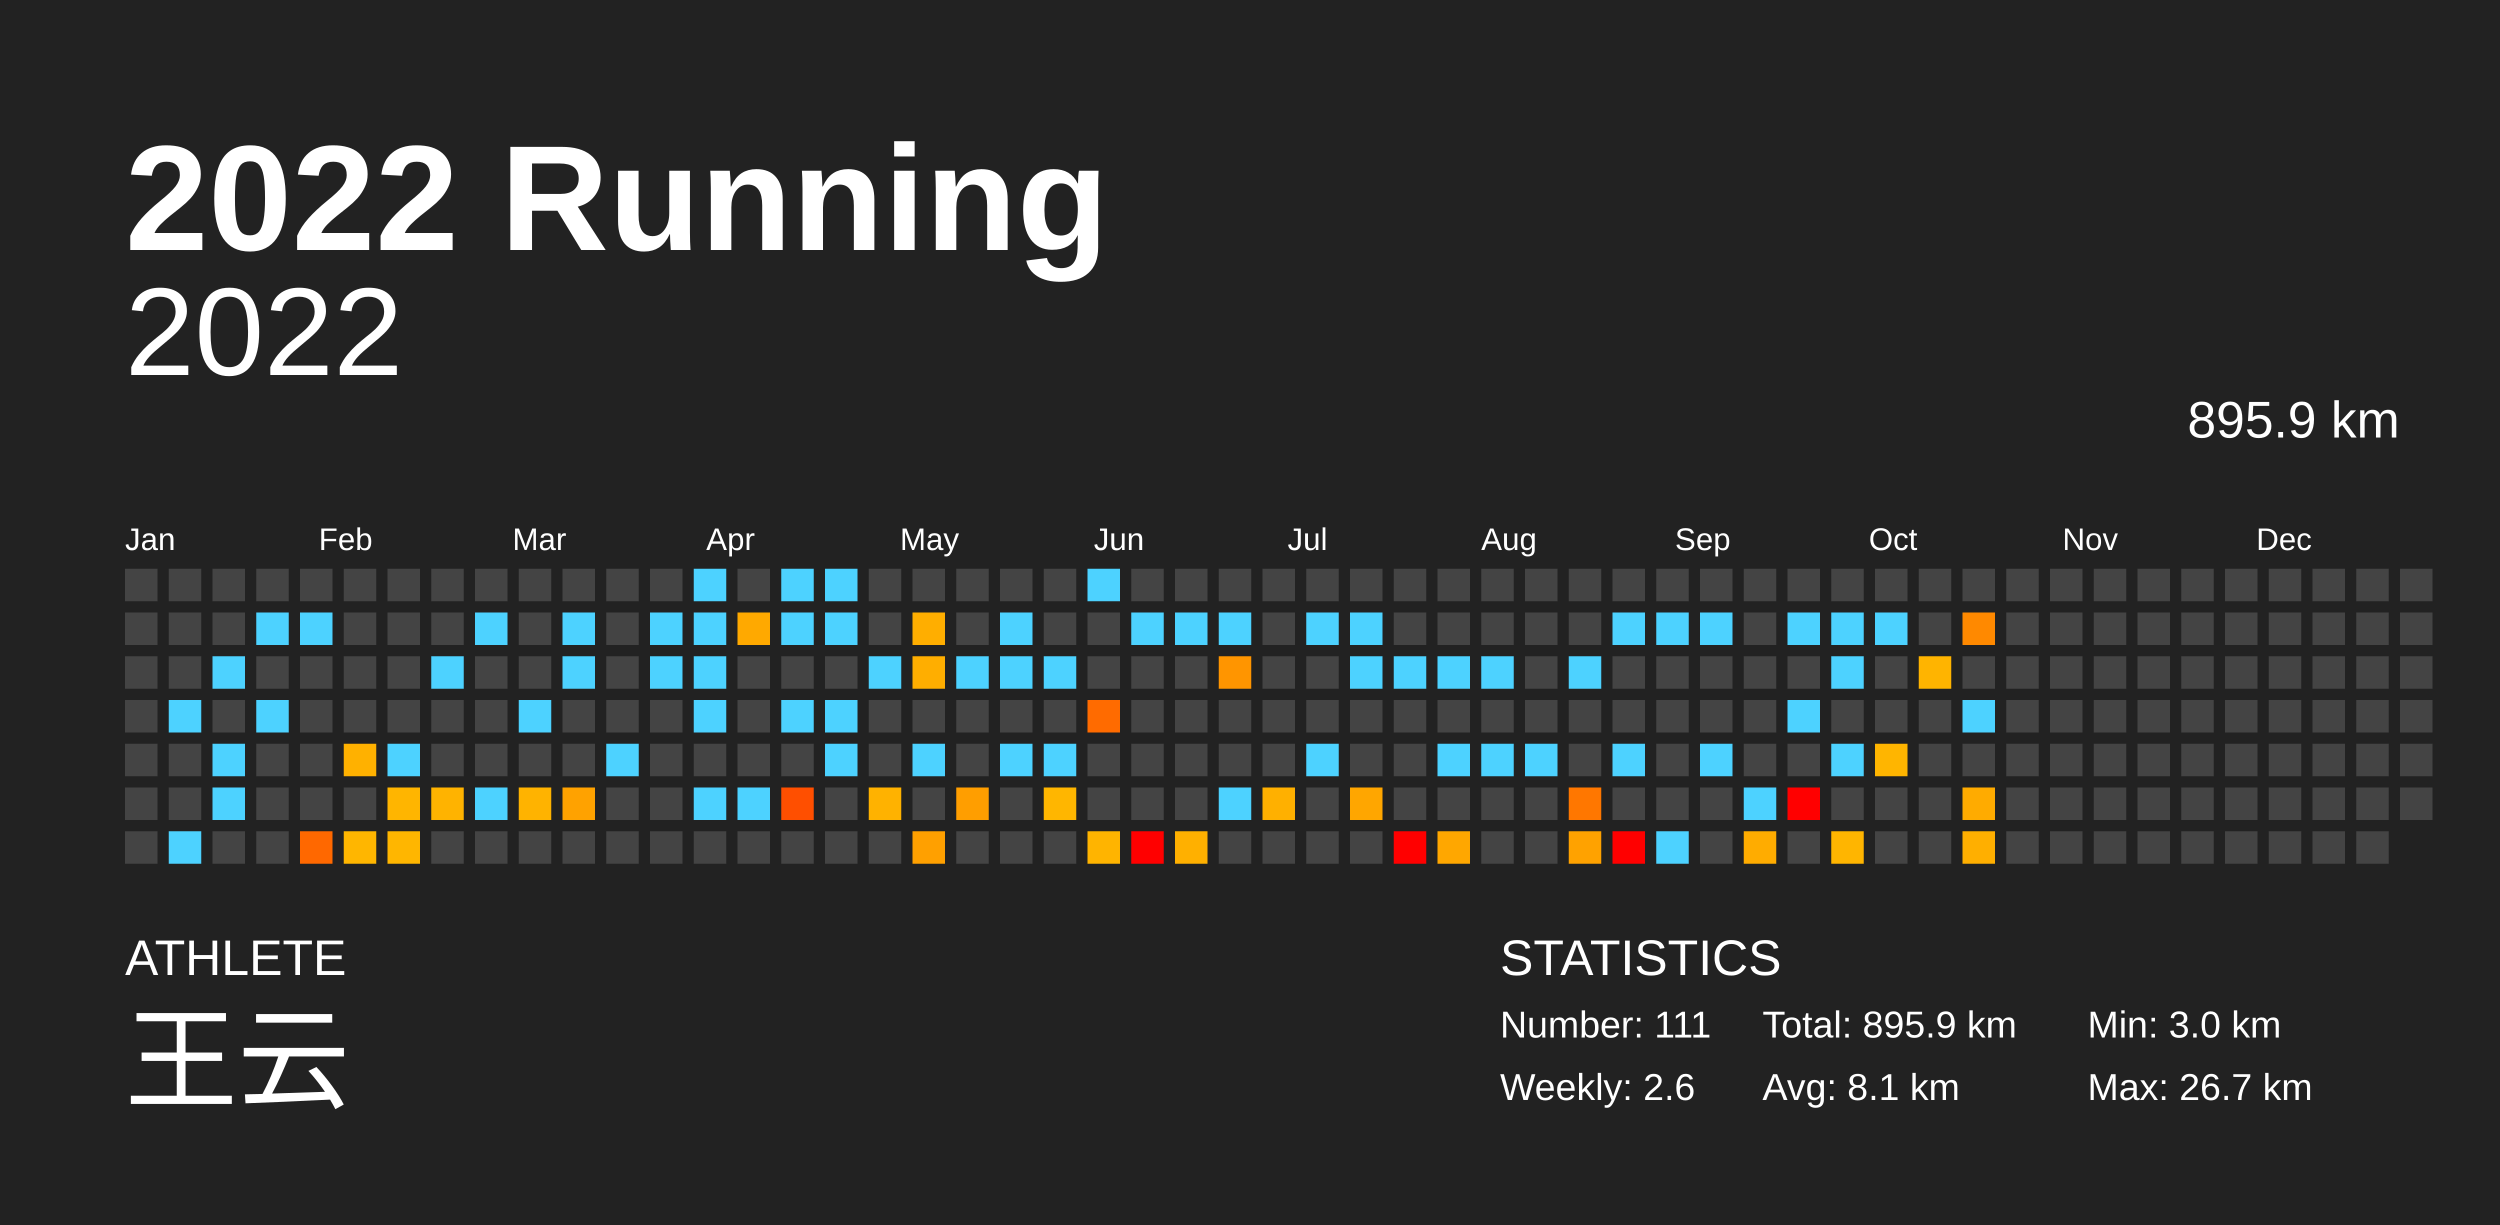
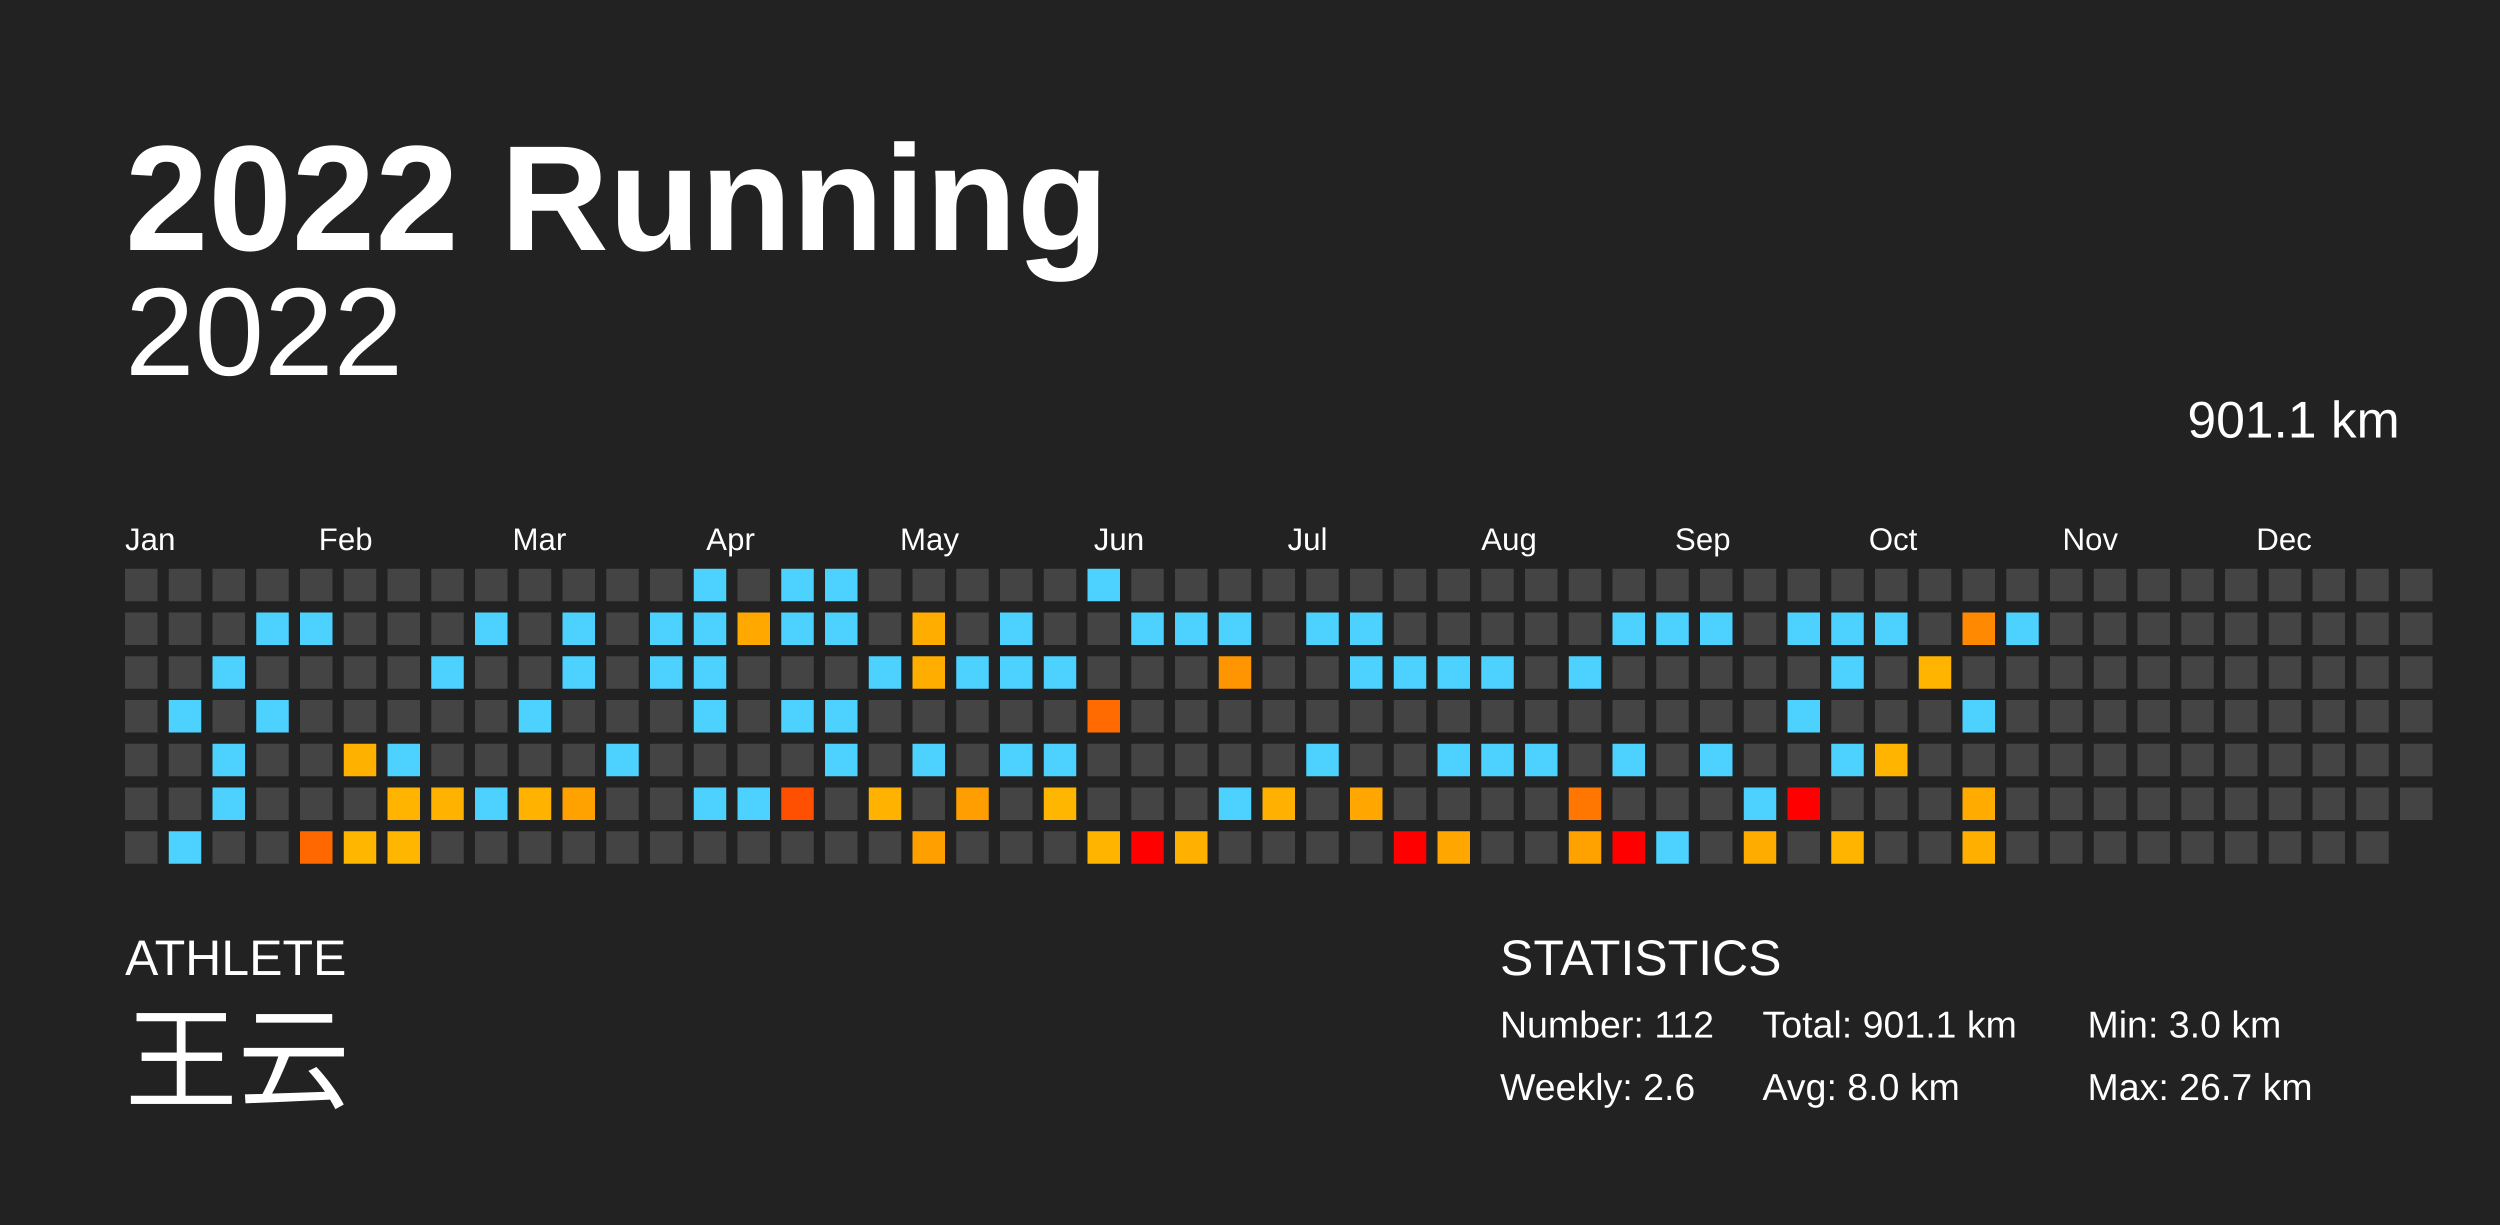
<svg xmlns="http://www.w3.org/2000/svg" baseProfile="full" height="98mm" version="1.1" viewBox="0,0,200,98" width="200mm">
  <defs />
  <rect fill="#222222" height="98" width="200" x="0" y="0" />
  <text fill="#FFFFFF" style="font-size:12px; font-family:Arial; font-weight:bold;" x="10" y="20">2022 Running</text>
  <text fill="#FFFFFF" style="font-size:4px; font-family:Arial" x="10" y="78">ATHLETE</text>
  <text fill="#FFFFFF" style="font-size:9px; font-family:Arial" x="10" y="88">王云</text>
  <text fill="#FFFFFF" style="font-size:4px; font-family:Arial" x="120" y="78">STATISTICS</text>
-   <text fill="#FFFFFF" style="font-size:3px; font-family:Arial" x="120" y="83">Number: 111</text>
+   <text fill="#FFFFFF" style="font-size:3px; font-family:Arial" x="120" y="83">Number: 112</text>
  <text fill="#FFFFFF" style="font-size:3px; font-family:Arial" x="120" y="88">Weekly: 2.6</text>
-   <text fill="#FFFFFF" style="font-size:3px; font-family:Arial" x="141" y="83">Total: 895.9 km</text>
-   <text fill="#FFFFFF" style="font-size:3px; font-family:Arial" x="141" y="88">Avg: 8.1 km</text>
+   <text fill="#FFFFFF" style="font-size:3px; font-family:Arial" x="141" y="83">Total: 901.1 km</text>
+   <text fill="#FFFFFF" style="font-size:3px; font-family:Arial" x="141" y="88">Avg: 8.0 km</text>
  <text fill="#FFFFFF" style="font-size:3px; font-family:Arial" x="167" y="83">Min: 3.0 km</text>
  <text fill="#FFFFFF" style="font-size:3px; font-family:Arial" x="167" y="88">Max: 26.7 km</text>
  <text alignment-baseline="hanging" fill="#FFFFFF" style="font-size:10.0px; font-family:Arial;" x="10" y="30">2022</text>
-   <text alignment-baseline="hanging" fill="#FFFFFF" style="font-size:4.125px; font-family:Arial;" x="175" y="35">895.9 km</text>
+   <text alignment-baseline="hanging" fill="#FFFFFF" style="font-size:4.125px; font-family:Arial;" x="175" y="35">901.1 km</text>
  <text fill="#FFFFFF" style="font-size:2.5px; font-family:Arial" x="10.0" y="44">Jan</text>
  <text fill="#FFFFFF" style="font-size:2.5px; font-family:Arial" x="25.5" y="44">Feb</text>
  <text fill="#FFFFFF" style="font-size:2.5px; font-family:Arial" x="41.0" y="44">Mar</text>
  <text fill="#FFFFFF" style="font-size:2.5px; font-family:Arial" x="56.5" y="44">Apr</text>
  <text fill="#FFFFFF" style="font-size:2.5px; font-family:Arial" x="72.0" y="44">May</text>
  <text fill="#FFFFFF" style="font-size:2.5px; font-family:Arial" x="87.5" y="44">Jun</text>
  <text fill="#FFFFFF" style="font-size:2.5px; font-family:Arial" x="103.0" y="44">Jul</text>
  <text fill="#FFFFFF" style="font-size:2.5px; font-family:Arial" x="118.5" y="44">Aug</text>
  <text fill="#FFFFFF" style="font-size:2.5px; font-family:Arial" x="134.0" y="44">Sep</text>
  <text fill="#FFFFFF" style="font-size:2.5px; font-family:Arial" x="149.5" y="44">Oct</text>
  <text fill="#FFFFFF" style="font-size:2.5px; font-family:Arial" x="165.0" y="44">Nov</text>
  <text fill="#FFFFFF" style="font-size:2.5px; font-family:Arial" x="180.5" y="44">Dec</text>
  <rect fill="#444444" height="2.6" width="2.6" x="10.0" y="45.5" />
  <rect fill="#444444" height="2.6" width="2.6" x="10.0" y="49.0" />
  <rect fill="#444444" height="2.6" width="2.6" x="10.0" y="52.5" />
  <rect fill="#444444" height="2.6" width="2.6" x="10.0" y="56.0" />
  <rect fill="#444444" height="2.6" width="2.6" x="10.0" y="59.5" />
  <rect fill="#444444" height="2.6" width="2.6" x="10.0" y="63.0" />
  <rect fill="#444444" height="2.6" width="2.6" x="10.0" y="66.5" />
  <rect fill="#444444" height="2.6" width="2.6" x="13.5" y="45.5" />
  <rect fill="#444444" height="2.6" width="2.6" x="13.5" y="49.0" />
  <rect fill="#444444" height="2.6" width="2.6" x="13.5" y="52.5" />
  <rect fill="#4dd2ff" height="2.6" width="2.6" x="13.5" y="56.0" />
  <rect fill="#444444" height="2.6" width="2.6" x="13.5" y="59.5" />
  <rect fill="#444444" height="2.6" width="2.6" x="13.5" y="63.0" />
  <rect fill="#4dd2ff" height="2.6" width="2.6" x="13.5" y="66.5" />
  <rect fill="#444444" height="2.6" width="2.6" x="17.0" y="45.5" />
  <rect fill="#444444" height="2.6" width="2.6" x="17.0" y="49.0" />
  <rect fill="#4dd2ff" height="2.6" width="2.6" x="17.0" y="52.5" />
  <rect fill="#444444" height="2.6" width="2.6" x="17.0" y="56.0" />
  <rect fill="#4dd2ff" height="2.6" width="2.6" x="17.0" y="59.5" />
  <rect fill="#4dd2ff" height="2.6" width="2.6" x="17.0" y="63.0" />
  <rect fill="#444444" height="2.6" width="2.6" x="17.0" y="66.5" />
  <rect fill="#444444" height="2.6" width="2.6" x="20.5" y="45.5" />
  <rect fill="#4dd2ff" height="2.6" width="2.6" x="20.5" y="49.0" />
  <rect fill="#444444" height="2.6" width="2.6" x="20.5" y="52.5" />
  <rect fill="#4dd2ff" height="2.6" width="2.6" x="20.5" y="56.0" />
  <rect fill="#444444" height="2.6" width="2.6" x="20.5" y="59.5" />
  <rect fill="#444444" height="2.6" width="2.6" x="20.5" y="63.0" />
  <rect fill="#444444" height="2.6" width="2.6" x="20.5" y="66.5" />
  <rect fill="#444444" height="2.6" width="2.6" x="24.0" y="45.5" />
  <rect fill="#4dd2ff" height="2.6" width="2.6" x="24.0" y="49.0" />
  <rect fill="#444444" height="2.6" width="2.6" x="24.0" y="52.5" />
  <rect fill="#444444" height="2.6" width="2.6" x="24.0" y="56.0" />
  <rect fill="#444444" height="2.6" width="2.6" x="24.0" y="59.5" />
  <rect fill="#444444" height="2.6" width="2.6" x="24.0" y="63.0" />
  <rect fill="#ff6800" height="2.6" width="2.6" x="24.0" y="66.5" />
  <rect fill="#444444" height="2.6" width="2.6" x="27.5" y="45.5" />
  <rect fill="#444444" height="2.6" width="2.6" x="27.5" y="49.0" />
  <rect fill="#444444" height="2.6" width="2.6" x="27.5" y="52.5" />
  <rect fill="#444444" height="2.6" width="2.6" x="27.5" y="56.0" />
  <rect fill="#ffb100" height="2.6" width="2.6" x="27.5" y="59.5" />
  <rect fill="#444444" height="2.6" width="2.6" x="27.5" y="63.0" />
  <rect fill="#ffb600" height="2.6" width="2.6" x="27.5" y="66.5" />
  <rect fill="#444444" height="2.6" width="2.6" x="31.0" y="45.5" />
  <rect fill="#444444" height="2.6" width="2.6" x="31.0" y="49.0" />
  <rect fill="#444444" height="2.6" width="2.6" x="31.0" y="52.5" />
  <rect fill="#444444" height="2.6" width="2.6" x="31.0" y="56.0" />
  <rect fill="#4dd2ff" height="2.6" width="2.6" x="31.0" y="59.5" />
  <rect fill="#ffb500" height="2.6" width="2.6" x="31.0" y="63.0" />
  <rect fill="#ffb600" height="2.6" width="2.6" x="31.0" y="66.5" />
  <rect fill="#444444" height="2.6" width="2.6" x="34.5" y="45.5" />
  <rect fill="#444444" height="2.6" width="2.6" x="34.5" y="49.0" />
  <rect fill="#4dd2ff" height="2.6" width="2.6" x="34.5" y="52.5" />
  <rect fill="#444444" height="2.6" width="2.6" x="34.5" y="56.0" />
  <rect fill="#444444" height="2.6" width="2.6" x="34.5" y="59.5" />
  <rect fill="#ffb300" height="2.6" width="2.6" x="34.5" y="63.0" />
  <rect fill="#444444" height="2.6" width="2.6" x="34.5" y="66.5" />
  <rect fill="#444444" height="2.6" width="2.6" x="38.0" y="45.5" />
  <rect fill="#4dd2ff" height="2.6" width="2.6" x="38.0" y="49.0" />
  <rect fill="#444444" height="2.6" width="2.6" x="38.0" y="52.5" />
  <rect fill="#444444" height="2.6" width="2.6" x="38.0" y="56.0" />
  <rect fill="#444444" height="2.6" width="2.6" x="38.0" y="59.5" />
  <rect fill="#4dd2ff" height="2.6" width="2.6" x="38.0" y="63.0" />
  <rect fill="#444444" height="2.6" width="2.6" x="38.0" y="66.5" />
  <rect fill="#444444" height="2.6" width="2.6" x="41.5" y="45.5" />
  <rect fill="#444444" height="2.6" width="2.6" x="41.5" y="49.0" />
  <rect fill="#444444" height="2.6" width="2.6" x="41.5" y="52.5" />
  <rect fill="#4dd2ff" height="2.6" width="2.6" x="41.5" y="56.0" />
  <rect fill="#444444" height="2.6" width="2.6" x="41.5" y="59.5" />
  <rect fill="#ffb300" height="2.6" width="2.6" x="41.5" y="63.0" />
  <rect fill="#444444" height="2.6" width="2.6" x="41.5" y="66.5" />
  <rect fill="#444444" height="2.6" width="2.6" x="45.0" y="45.5" />
  <rect fill="#4dd2ff" height="2.6" width="2.6" x="45.0" y="49.0" />
  <rect fill="#4dd2ff" height="2.6" width="2.6" x="45.0" y="52.5" />
  <rect fill="#444444" height="2.6" width="2.6" x="45.0" y="56.0" />
  <rect fill="#444444" height="2.6" width="2.6" x="45.0" y="59.5" />
  <rect fill="#ffa200" height="2.6" width="2.6" x="45.0" y="63.0" />
  <rect fill="#444444" height="2.6" width="2.6" x="45.0" y="66.5" />
  <rect fill="#444444" height="2.6" width="2.6" x="48.5" y="45.5" />
  <rect fill="#444444" height="2.6" width="2.6" x="48.5" y="49.0" />
  <rect fill="#444444" height="2.6" width="2.6" x="48.5" y="52.5" />
  <rect fill="#444444" height="2.6" width="2.6" x="48.5" y="56.0" />
  <rect fill="#4dd2ff" height="2.6" width="2.6" x="48.5" y="59.5" />
  <rect fill="#444444" height="2.6" width="2.6" x="48.5" y="63.0" />
  <rect fill="#444444" height="2.6" width="2.6" x="48.5" y="66.5" />
  <rect fill="#444444" height="2.6" width="2.6" x="52.0" y="45.5" />
  <rect fill="#4dd2ff" height="2.6" width="2.6" x="52.0" y="49.0" />
  <rect fill="#4dd2ff" height="2.6" width="2.6" x="52.0" y="52.5" />
  <rect fill="#444444" height="2.6" width="2.6" x="52.0" y="56.0" />
  <rect fill="#444444" height="2.6" width="2.6" x="52.0" y="59.5" />
  <rect fill="#444444" height="2.6" width="2.6" x="52.0" y="63.0" />
  <rect fill="#444444" height="2.6" width="2.6" x="52.0" y="66.5" />
  <rect fill="#4dd2ff" height="2.6" width="2.6" x="55.5" y="45.5" />
  <rect fill="#4dd2ff" height="2.6" width="2.6" x="55.5" y="49.0" />
  <rect fill="#4dd2ff" height="2.6" width="2.6" x="55.5" y="52.5" />
  <rect fill="#4dd2ff" height="2.6" width="2.6" x="55.5" y="56.0" />
  <rect fill="#444444" height="2.6" width="2.6" x="55.5" y="59.5" />
  <rect fill="#4dd2ff" height="2.6" width="2.6" x="55.5" y="63.0" />
  <rect fill="#444444" height="2.6" width="2.6" x="55.5" y="66.5" />
  <rect fill="#444444" height="2.6" width="2.6" x="59.0" y="45.5" />
  <rect fill="#ffa900" height="2.6" width="2.6" x="59.0" y="49.0" />
  <rect fill="#444444" height="2.6" width="2.6" x="59.0" y="52.5" />
  <rect fill="#444444" height="2.6" width="2.6" x="59.0" y="56.0" />
  <rect fill="#444444" height="2.6" width="2.6" x="59.0" y="59.5" />
  <rect fill="#4dd2ff" height="2.6" width="2.6" x="59.0" y="63.0" />
  <rect fill="#444444" height="2.6" width="2.6" x="59.0" y="66.5" />
  <rect fill="#4dd2ff" height="2.6" width="2.6" x="62.5" y="45.5" />
  <rect fill="#4dd2ff" height="2.6" width="2.6" x="62.5" y="49.0" />
  <rect fill="#444444" height="2.6" width="2.6" x="62.5" y="52.5" />
  <rect fill="#4dd2ff" height="2.6" width="2.6" x="62.5" y="56.0" />
  <rect fill="#444444" height="2.6" width="2.6" x="62.5" y="59.5" />
  <rect fill="#ff4f00" height="2.6" width="2.6" x="62.5" y="63.0" />
  <rect fill="#444444" height="2.6" width="2.6" x="62.5" y="66.5" />
  <rect fill="#4dd2ff" height="2.6" width="2.6" x="66.0" y="45.5" />
  <rect fill="#4dd2ff" height="2.6" width="2.6" x="66.0" y="49.0" />
  <rect fill="#444444" height="2.6" width="2.6" x="66.0" y="52.5" />
  <rect fill="#4dd2ff" height="2.6" width="2.6" x="66.0" y="56.0" />
  <rect fill="#4dd2ff" height="2.6" width="2.6" x="66.0" y="59.5" />
  <rect fill="#444444" height="2.6" width="2.6" x="66.0" y="63.0" />
  <rect fill="#444444" height="2.6" width="2.6" x="66.0" y="66.5" />
  <rect fill="#444444" height="2.6" width="2.6" x="69.5" y="45.5" />
  <rect fill="#444444" height="2.6" width="2.6" x="69.5" y="49.0" />
  <rect fill="#4dd2ff" height="2.6" width="2.6" x="69.5" y="52.5" />
  <rect fill="#444444" height="2.6" width="2.6" x="69.5" y="56.0" />
  <rect fill="#444444" height="2.6" width="2.6" x="69.5" y="59.5" />
  <rect fill="#ffb200" height="2.6" width="2.6" x="69.5" y="63.0" />
  <rect fill="#444444" height="2.6" width="2.6" x="69.5" y="66.5" />
  <rect fill="#444444" height="2.6" width="2.6" x="73.0" y="45.5" />
  <rect fill="#ffae00" height="2.6" width="2.6" x="73.0" y="49.0" />
  <rect fill="#ffae00" height="2.6" width="2.6" x="73.0" y="52.5" />
  <rect fill="#444444" height="2.6" width="2.6" x="73.0" y="56.0" />
  <rect fill="#4dd2ff" height="2.6" width="2.6" x="73.0" y="59.5" />
  <rect fill="#444444" height="2.6" width="2.6" x="73.0" y="63.0" />
  <rect fill="#ffa000" height="2.6" width="2.6" x="73.0" y="66.5" />
  <rect fill="#444444" height="2.6" width="2.6" x="76.5" y="45.5" />
  <rect fill="#444444" height="2.6" width="2.6" x="76.5" y="49.0" />
  <rect fill="#4dd2ff" height="2.6" width="2.6" x="76.5" y="52.5" />
  <rect fill="#444444" height="2.6" width="2.6" x="76.5" y="56.0" />
  <rect fill="#444444" height="2.6" width="2.6" x="76.5" y="59.5" />
  <rect fill="#ff9e00" height="2.6" width="2.6" x="76.5" y="63.0" />
  <rect fill="#444444" height="2.6" width="2.6" x="76.5" y="66.5" />
  <rect fill="#444444" height="2.6" width="2.6" x="80.0" y="45.5" />
  <rect fill="#4dd2ff" height="2.6" width="2.6" x="80.0" y="49.0" />
  <rect fill="#4dd2ff" height="2.6" width="2.6" x="80.0" y="52.5" />
  <rect fill="#444444" height="2.6" width="2.6" x="80.0" y="56.0" />
  <rect fill="#4dd2ff" height="2.6" width="2.6" x="80.0" y="59.5" />
  <rect fill="#444444" height="2.6" width="2.6" x="80.0" y="63.0" />
  <rect fill="#444444" height="2.6" width="2.6" x="80.0" y="66.5" />
  <rect fill="#444444" height="2.6" width="2.6" x="83.5" y="45.5" />
  <rect fill="#444444" height="2.6" width="2.6" x="83.5" y="49.0" />
  <rect fill="#4dd2ff" height="2.6" width="2.6" x="83.5" y="52.5" />
  <rect fill="#444444" height="2.6" width="2.6" x="83.5" y="56.0" />
  <rect fill="#4dd2ff" height="2.6" width="2.6" x="83.5" y="59.5" />
  <rect fill="#ffb600" height="2.6" width="2.6" x="83.5" y="63.0" />
  <rect fill="#444444" height="2.6" width="2.6" x="83.5" y="66.5" />
  <rect fill="#4dd2ff" height="2.6" width="2.6" x="87.0" y="45.5" />
  <rect fill="#444444" height="2.6" width="2.6" x="87.0" y="49.0" />
  <rect fill="#444444" height="2.6" width="2.6" x="87.0" y="52.5" />
  <rect fill="#ff6b00" height="2.6" width="2.6" x="87.0" y="56.0" />
  <rect fill="#444444" height="2.6" width="2.6" x="87.0" y="59.5" />
  <rect fill="#444444" height="2.6" width="2.6" x="87.0" y="63.0" />
  <rect fill="#ffb400" height="2.6" width="2.6" x="87.0" y="66.5" />
  <rect fill="#444444" height="2.6" width="2.6" x="90.5" y="45.5" />
  <rect fill="#4dd2ff" height="2.6" width="2.6" x="90.5" y="49.0" />
  <rect fill="#444444" height="2.6" width="2.6" x="90.5" y="52.5" />
  <rect fill="#444444" height="2.6" width="2.6" x="90.5" y="56.0" />
  <rect fill="#444444" height="2.6" width="2.6" x="90.5" y="59.5" />
  <rect fill="#444444" height="2.6" width="2.6" x="90.5" y="63.0" />
  <rect fill="red" height="2.6" width="2.6" x="90.5" y="66.5" />
  <rect fill="#444444" height="2.6" width="2.6" x="94.0" y="45.5" />
  <rect fill="#4dd2ff" height="2.6" width="2.6" x="94.0" y="49.0" />
  <rect fill="#444444" height="2.6" width="2.6" x="94.0" y="52.5" />
  <rect fill="#444444" height="2.6" width="2.6" x="94.0" y="56.0" />
  <rect fill="#444444" height="2.6" width="2.6" x="94.0" y="59.5" />
  <rect fill="#444444" height="2.6" width="2.6" x="94.0" y="63.0" />
  <rect fill="#ffb000" height="2.6" width="2.6" x="94.0" y="66.5" />
  <rect fill="#444444" height="2.6" width="2.6" x="97.5" y="45.5" />
  <rect fill="#4dd2ff" height="2.6" width="2.6" x="97.5" y="49.0" />
  <rect fill="#ff9500" height="2.6" width="2.6" x="97.5" y="52.5" />
  <rect fill="#444444" height="2.6" width="2.6" x="97.5" y="56.0" />
  <rect fill="#444444" height="2.6" width="2.6" x="97.5" y="59.5" />
  <rect fill="#4dd2ff" height="2.6" width="2.6" x="97.5" y="63.0" />
  <rect fill="#444444" height="2.6" width="2.6" x="97.5" y="66.5" />
  <rect fill="#444444" height="2.6" width="2.6" x="101.0" y="45.5" />
  <rect fill="#444444" height="2.6" width="2.6" x="101.0" y="49.0" />
  <rect fill="#444444" height="2.6" width="2.6" x="101.0" y="52.5" />
  <rect fill="#444444" height="2.6" width="2.6" x="101.0" y="56.0" />
  <rect fill="#444444" height="2.6" width="2.6" x="101.0" y="59.5" />
  <rect fill="#ffb000" height="2.6" width="2.6" x="101.0" y="63.0" />
  <rect fill="#444444" height="2.6" width="2.6" x="101.0" y="66.5" />
  <rect fill="#444444" height="2.6" width="2.6" x="104.5" y="45.5" />
  <rect fill="#4dd2ff" height="2.6" width="2.6" x="104.5" y="49.0" />
  <rect fill="#444444" height="2.6" width="2.6" x="104.5" y="52.5" />
  <rect fill="#444444" height="2.6" width="2.6" x="104.5" y="56.0" />
  <rect fill="#4dd2ff" height="2.6" width="2.6" x="104.5" y="59.5" />
  <rect fill="#444444" height="2.6" width="2.6" x="104.5" y="63.0" />
  <rect fill="#444444" height="2.6" width="2.6" x="104.5" y="66.5" />
  <rect fill="#444444" height="2.6" width="2.6" x="108.0" y="45.5" />
  <rect fill="#4dd2ff" height="2.6" width="2.6" x="108.0" y="49.0" />
  <rect fill="#4dd2ff" height="2.6" width="2.6" x="108.0" y="52.5" />
  <rect fill="#444444" height="2.6" width="2.6" x="108.0" y="56.0" />
  <rect fill="#444444" height="2.6" width="2.6" x="108.0" y="59.5" />
  <rect fill="#ffa600" height="2.6" width="2.6" x="108.0" y="63.0" />
  <rect fill="#444444" height="2.6" width="2.6" x="108.0" y="66.5" />
  <rect fill="#444444" height="2.6" width="2.6" x="111.5" y="45.5" />
  <rect fill="#444444" height="2.6" width="2.6" x="111.5" y="49.0" />
  <rect fill="#4dd2ff" height="2.6" width="2.6" x="111.5" y="52.5" />
  <rect fill="#444444" height="2.6" width="2.6" x="111.5" y="56.0" />
  <rect fill="#444444" height="2.6" width="2.6" x="111.5" y="59.5" />
  <rect fill="#444444" height="2.6" width="2.6" x="111.5" y="63.0" />
  <rect fill="red" height="2.6" width="2.6" x="111.5" y="66.5" />
  <rect fill="#444444" height="2.6" width="2.6" x="115.0" y="45.5" />
  <rect fill="#444444" height="2.6" width="2.6" x="115.0" y="49.0" />
  <rect fill="#4dd2ff" height="2.6" width="2.6" x="115.0" y="52.5" />
  <rect fill="#444444" height="2.6" width="2.6" x="115.0" y="56.0" />
  <rect fill="#4dd2ff" height="2.6" width="2.6" x="115.0" y="59.5" />
  <rect fill="#444444" height="2.6" width="2.6" x="115.0" y="63.0" />
  <rect fill="#ffa700" height="2.6" width="2.6" x="115.0" y="66.5" />
  <rect fill="#444444" height="2.6" width="2.6" x="118.5" y="45.5" />
  <rect fill="#444444" height="2.6" width="2.6" x="118.5" y="49.0" />
  <rect fill="#4dd2ff" height="2.6" width="2.6" x="118.5" y="52.5" />
  <rect fill="#444444" height="2.6" width="2.6" x="118.5" y="56.0" />
  <rect fill="#4dd2ff" height="2.6" width="2.6" x="118.5" y="59.5" />
  <rect fill="#444444" height="2.6" width="2.6" x="118.5" y="63.0" />
  <rect fill="#444444" height="2.6" width="2.6" x="118.5" y="66.5" />
  <rect fill="#444444" height="2.6" width="2.6" x="122.0" y="45.5" />
  <rect fill="#444444" height="2.6" width="2.6" x="122.0" y="49.0" />
  <rect fill="#444444" height="2.6" width="2.6" x="122.0" y="52.5" />
  <rect fill="#444444" height="2.6" width="2.6" x="122.0" y="56.0" />
  <rect fill="#4dd2ff" height="2.6" width="2.6" x="122.0" y="59.5" />
  <rect fill="#444444" height="2.6" width="2.6" x="122.0" y="63.0" />
  <rect fill="#444444" height="2.6" width="2.6" x="122.0" y="66.5" />
  <rect fill="#444444" height="2.6" width="2.6" x="125.5" y="45.5" />
  <rect fill="#444444" height="2.6" width="2.6" x="125.5" y="49.0" />
  <rect fill="#4dd2ff" height="2.6" width="2.6" x="125.5" y="52.5" />
  <rect fill="#444444" height="2.6" width="2.6" x="125.5" y="56.0" />
  <rect fill="#444444" height="2.6" width="2.6" x="125.5" y="59.5" />
  <rect fill="#ff7700" height="2.6" width="2.6" x="125.5" y="63.0" />
  <rect fill="#ffa200" height="2.6" width="2.6" x="125.5" y="66.5" />
  <rect fill="#444444" height="2.6" width="2.6" x="129.0" y="45.5" />
  <rect fill="#4dd2ff" height="2.6" width="2.6" x="129.0" y="49.0" />
  <rect fill="#444444" height="2.6" width="2.6" x="129.0" y="52.5" />
  <rect fill="#444444" height="2.6" width="2.6" x="129.0" y="56.0" />
  <rect fill="#4dd2ff" height="2.6" width="2.6" x="129.0" y="59.5" />
  <rect fill="#444444" height="2.6" width="2.6" x="129.0" y="63.0" />
  <rect fill="red" height="2.6" width="2.6" x="129.0" y="66.5" />
  <rect fill="#444444" height="2.6" width="2.6" x="132.5" y="45.5" />
  <rect fill="#4dd2ff" height="2.6" width="2.6" x="132.5" y="49.0" />
  <rect fill="#444444" height="2.6" width="2.6" x="132.5" y="52.5" />
  <rect fill="#444444" height="2.6" width="2.6" x="132.5" y="56.0" />
  <rect fill="#444444" height="2.6" width="2.6" x="132.5" y="59.5" />
  <rect fill="#444444" height="2.6" width="2.6" x="132.5" y="63.0" />
  <rect fill="#4dd2ff" height="2.6" width="2.6" x="132.5" y="66.5" />
  <rect fill="#444444" height="2.6" width="2.6" x="136.0" y="45.5" />
  <rect fill="#4dd2ff" height="2.6" width="2.6" x="136.0" y="49.0" />
  <rect fill="#444444" height="2.6" width="2.6" x="136.0" y="52.5" />
  <rect fill="#444444" height="2.6" width="2.6" x="136.0" y="56.0" />
  <rect fill="#4dd2ff" height="2.6" width="2.6" x="136.0" y="59.5" />
  <rect fill="#444444" height="2.6" width="2.6" x="136.0" y="63.0" />
  <rect fill="#444444" height="2.6" width="2.6" x="136.0" y="66.5" />
  <rect fill="#444444" height="2.6" width="2.6" x="139.5" y="45.5" />
  <rect fill="#444444" height="2.6" width="2.6" x="139.5" y="49.0" />
  <rect fill="#444444" height="2.6" width="2.6" x="139.5" y="52.5" />
  <rect fill="#444444" height="2.6" width="2.6" x="139.5" y="56.0" />
  <rect fill="#444444" height="2.6" width="2.6" x="139.5" y="59.5" />
  <rect fill="#4dd2ff" height="2.6" width="2.6" x="139.5" y="63.0" />
  <rect fill="#ffac00" height="2.6" width="2.6" x="139.5" y="66.5" />
  <rect fill="#444444" height="2.6" width="2.6" x="143.0" y="45.5" />
  <rect fill="#4dd2ff" height="2.6" width="2.6" x="143.0" y="49.0" />
  <rect fill="#444444" height="2.6" width="2.6" x="143.0" y="52.5" />
  <rect fill="#4dd2ff" height="2.6" width="2.6" x="143.0" y="56.0" />
  <rect fill="#444444" height="2.6" width="2.6" x="143.0" y="59.5" />
  <rect fill="red" height="2.6" width="2.6" x="143.0" y="63.0" />
  <rect fill="#444444" height="2.6" width="2.6" x="143.0" y="66.5" />
  <rect fill="#444444" height="2.6" width="2.6" x="146.5" y="45.5" />
  <rect fill="#4dd2ff" height="2.6" width="2.6" x="146.5" y="49.0" />
  <rect fill="#4dd2ff" height="2.6" width="2.6" x="146.5" y="52.5" />
  <rect fill="#444444" height="2.6" width="2.6" x="146.5" y="56.0" />
  <rect fill="#4dd2ff" height="2.6" width="2.6" x="146.5" y="59.5" />
  <rect fill="#444444" height="2.6" width="2.6" x="146.5" y="63.0" />
  <rect fill="#ffb500" height="2.6" width="2.6" x="146.5" y="66.5" />
  <rect fill="#444444" height="2.6" width="2.6" x="150.0" y="45.5" />
  <rect fill="#4dd2ff" height="2.6" width="2.6" x="150.0" y="49.0" />
  <rect fill="#444444" height="2.6" width="2.6" x="150.0" y="52.5" />
  <rect fill="#444444" height="2.6" width="2.6" x="150.0" y="56.0" />
  <rect fill="#ffb500" height="2.6" width="2.6" x="150.0" y="59.5" />
  <rect fill="#444444" height="2.6" width="2.6" x="150.0" y="63.0" />
  <rect fill="#444444" height="2.6" width="2.6" x="150.0" y="66.5" />
  <rect fill="#444444" height="2.6" width="2.6" x="153.5" y="45.5" />
  <rect fill="#444444" height="2.6" width="2.6" x="153.5" y="49.0" />
  <rect fill="#ffb400" height="2.6" width="2.6" x="153.5" y="52.5" />
  <rect fill="#444444" height="2.6" width="2.6" x="153.5" y="56.0" />
  <rect fill="#444444" height="2.6" width="2.6" x="153.5" y="59.5" />
  <rect fill="#444444" height="2.6" width="2.6" x="153.5" y="63.0" />
  <rect fill="#444444" height="2.6" width="2.6" x="153.5" y="66.5" />
  <rect fill="#444444" height="2.6" width="2.6" x="157.0" y="45.5" />
  <rect fill="#ff8900" height="2.6" width="2.6" x="157.0" y="49.0" />
  <rect fill="#444444" height="2.6" width="2.6" x="157.0" y="52.5" />
  <rect fill="#4dd2ff" height="2.6" width="2.6" x="157.0" y="56.0" />
  <rect fill="#444444" height="2.6" width="2.6" x="157.0" y="59.5" />
  <rect fill="#ffab00" height="2.6" width="2.6" x="157.0" y="63.0" />
  <rect fill="#ffaf00" height="2.6" width="2.6" x="157.0" y="66.5" />
  <rect fill="#444444" height="2.6" width="2.6" x="160.5" y="45.5" />
-   <rect fill="#444444" height="2.6" width="2.6" x="160.5" y="49.0" />
+   <rect fill="#4dd2ff" height="2.6" width="2.6" x="160.5" y="49.0" />
  <rect fill="#444444" height="2.6" width="2.6" x="160.5" y="52.5" />
  <rect fill="#444444" height="2.6" width="2.6" x="160.5" y="56.0" />
  <rect fill="#444444" height="2.6" width="2.6" x="160.5" y="59.5" />
  <rect fill="#444444" height="2.6" width="2.6" x="160.5" y="63.0" />
  <rect fill="#444444" height="2.6" width="2.6" x="160.5" y="66.5" />
  <rect fill="#444444" height="2.6" width="2.6" x="164.0" y="45.5" />
  <rect fill="#444444" height="2.6" width="2.6" x="164.0" y="49.0" />
  <rect fill="#444444" height="2.6" width="2.6" x="164.0" y="52.5" />
  <rect fill="#444444" height="2.6" width="2.6" x="164.0" y="56.0" />
  <rect fill="#444444" height="2.6" width="2.6" x="164.0" y="59.5" />
  <rect fill="#444444" height="2.6" width="2.6" x="164.0" y="63.0" />
  <rect fill="#444444" height="2.6" width="2.6" x="164.0" y="66.5" />
  <rect fill="#444444" height="2.6" width="2.6" x="167.5" y="45.5" />
  <rect fill="#444444" height="2.6" width="2.6" x="167.5" y="49.0" />
  <rect fill="#444444" height="2.6" width="2.6" x="167.5" y="52.5" />
  <rect fill="#444444" height="2.6" width="2.6" x="167.5" y="56.0" />
  <rect fill="#444444" height="2.6" width="2.6" x="167.5" y="59.5" />
  <rect fill="#444444" height="2.6" width="2.6" x="167.5" y="63.0" />
  <rect fill="#444444" height="2.6" width="2.6" x="167.5" y="66.5" />
  <rect fill="#444444" height="2.6" width="2.6" x="171.0" y="45.5" />
  <rect fill="#444444" height="2.6" width="2.6" x="171.0" y="49.0" />
  <rect fill="#444444" height="2.6" width="2.6" x="171.0" y="52.5" />
  <rect fill="#444444" height="2.6" width="2.6" x="171.0" y="56.0" />
  <rect fill="#444444" height="2.6" width="2.6" x="171.0" y="59.5" />
  <rect fill="#444444" height="2.6" width="2.6" x="171.0" y="63.0" />
  <rect fill="#444444" height="2.6" width="2.6" x="171.0" y="66.5" />
  <rect fill="#444444" height="2.6" width="2.6" x="174.5" y="45.5" />
  <rect fill="#444444" height="2.6" width="2.6" x="174.5" y="49.0" />
  <rect fill="#444444" height="2.6" width="2.6" x="174.5" y="52.5" />
  <rect fill="#444444" height="2.6" width="2.6" x="174.5" y="56.0" />
  <rect fill="#444444" height="2.6" width="2.6" x="174.5" y="59.5" />
  <rect fill="#444444" height="2.6" width="2.6" x="174.5" y="63.0" />
  <rect fill="#444444" height="2.6" width="2.6" x="174.5" y="66.5" />
  <rect fill="#444444" height="2.6" width="2.6" x="178.0" y="45.5" />
  <rect fill="#444444" height="2.6" width="2.6" x="178.0" y="49.0" />
  <rect fill="#444444" height="2.6" width="2.6" x="178.0" y="52.5" />
  <rect fill="#444444" height="2.6" width="2.6" x="178.0" y="56.0" />
  <rect fill="#444444" height="2.6" width="2.6" x="178.0" y="59.5" />
  <rect fill="#444444" height="2.6" width="2.6" x="178.0" y="63.0" />
  <rect fill="#444444" height="2.6" width="2.6" x="178.0" y="66.5" />
  <rect fill="#444444" height="2.6" width="2.6" x="181.5" y="45.5" />
  <rect fill="#444444" height="2.6" width="2.6" x="181.5" y="49.0" />
  <rect fill="#444444" height="2.6" width="2.6" x="181.5" y="52.5" />
  <rect fill="#444444" height="2.6" width="2.6" x="181.5" y="56.0" />
  <rect fill="#444444" height="2.6" width="2.6" x="181.5" y="59.5" />
  <rect fill="#444444" height="2.6" width="2.6" x="181.5" y="63.0" />
  <rect fill="#444444" height="2.6" width="2.6" x="181.5" y="66.5" />
  <rect fill="#444444" height="2.6" width="2.6" x="185.0" y="45.5" />
  <rect fill="#444444" height="2.6" width="2.6" x="185.0" y="49.0" />
  <rect fill="#444444" height="2.6" width="2.6" x="185.0" y="52.5" />
  <rect fill="#444444" height="2.6" width="2.6" x="185.0" y="56.0" />
  <rect fill="#444444" height="2.6" width="2.6" x="185.0" y="59.5" />
  <rect fill="#444444" height="2.6" width="2.6" x="185.0" y="63.0" />
  <rect fill="#444444" height="2.6" width="2.6" x="185.0" y="66.5" />
  <rect fill="#444444" height="2.6" width="2.6" x="188.5" y="45.5" />
  <rect fill="#444444" height="2.6" width="2.6" x="188.5" y="49.0" />
  <rect fill="#444444" height="2.6" width="2.6" x="188.5" y="52.5" />
  <rect fill="#444444" height="2.6" width="2.6" x="188.5" y="56.0" />
  <rect fill="#444444" height="2.6" width="2.6" x="188.5" y="59.5" />
  <rect fill="#444444" height="2.6" width="2.6" x="188.5" y="63.0" />
  <rect fill="#444444" height="2.6" width="2.6" x="188.5" y="66.5" />
  <rect fill="#444444" height="2.6" width="2.6" x="192.0" y="45.5" />
  <rect fill="#444444" height="2.6" width="2.6" x="192.0" y="49.0" />
  <rect fill="#444444" height="2.6" width="2.6" x="192.0" y="52.5" />
  <rect fill="#444444" height="2.6" width="2.6" x="192.0" y="56.0" />
  <rect fill="#444444" height="2.6" width="2.6" x="192.0" y="59.5" />
  <rect fill="#444444" height="2.6" width="2.6" x="192.0" y="63.0" />
</svg>
